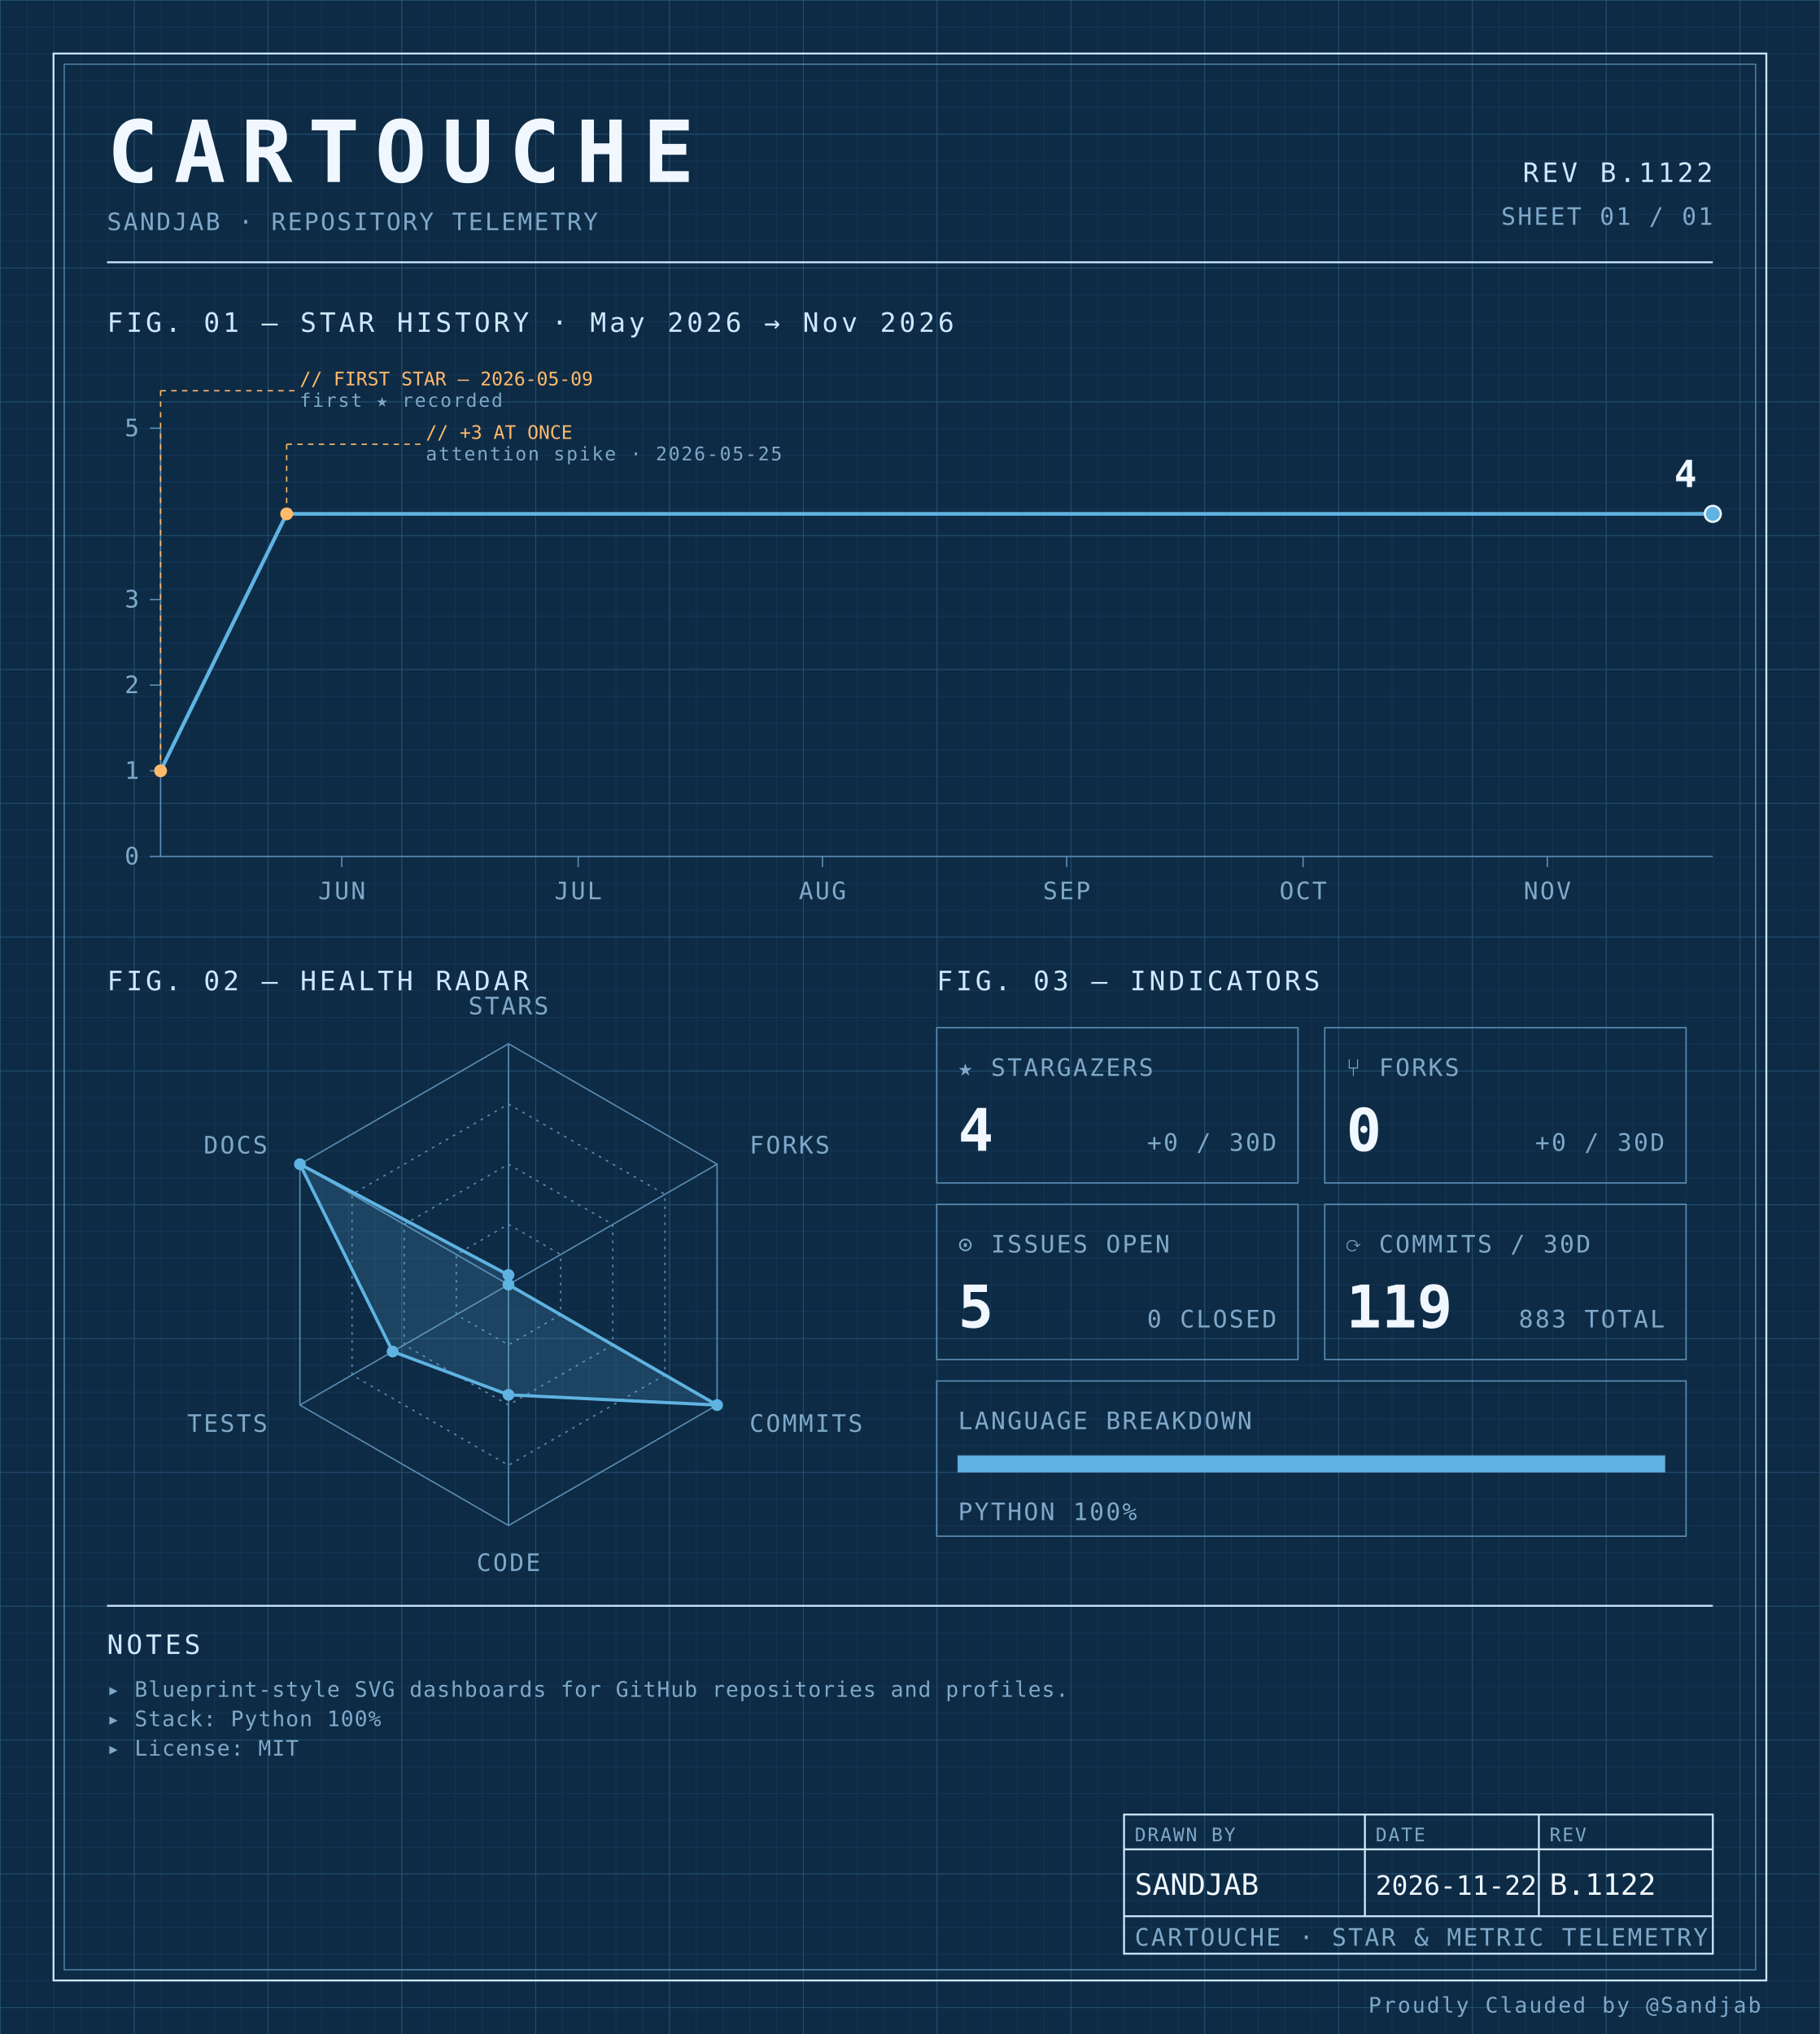
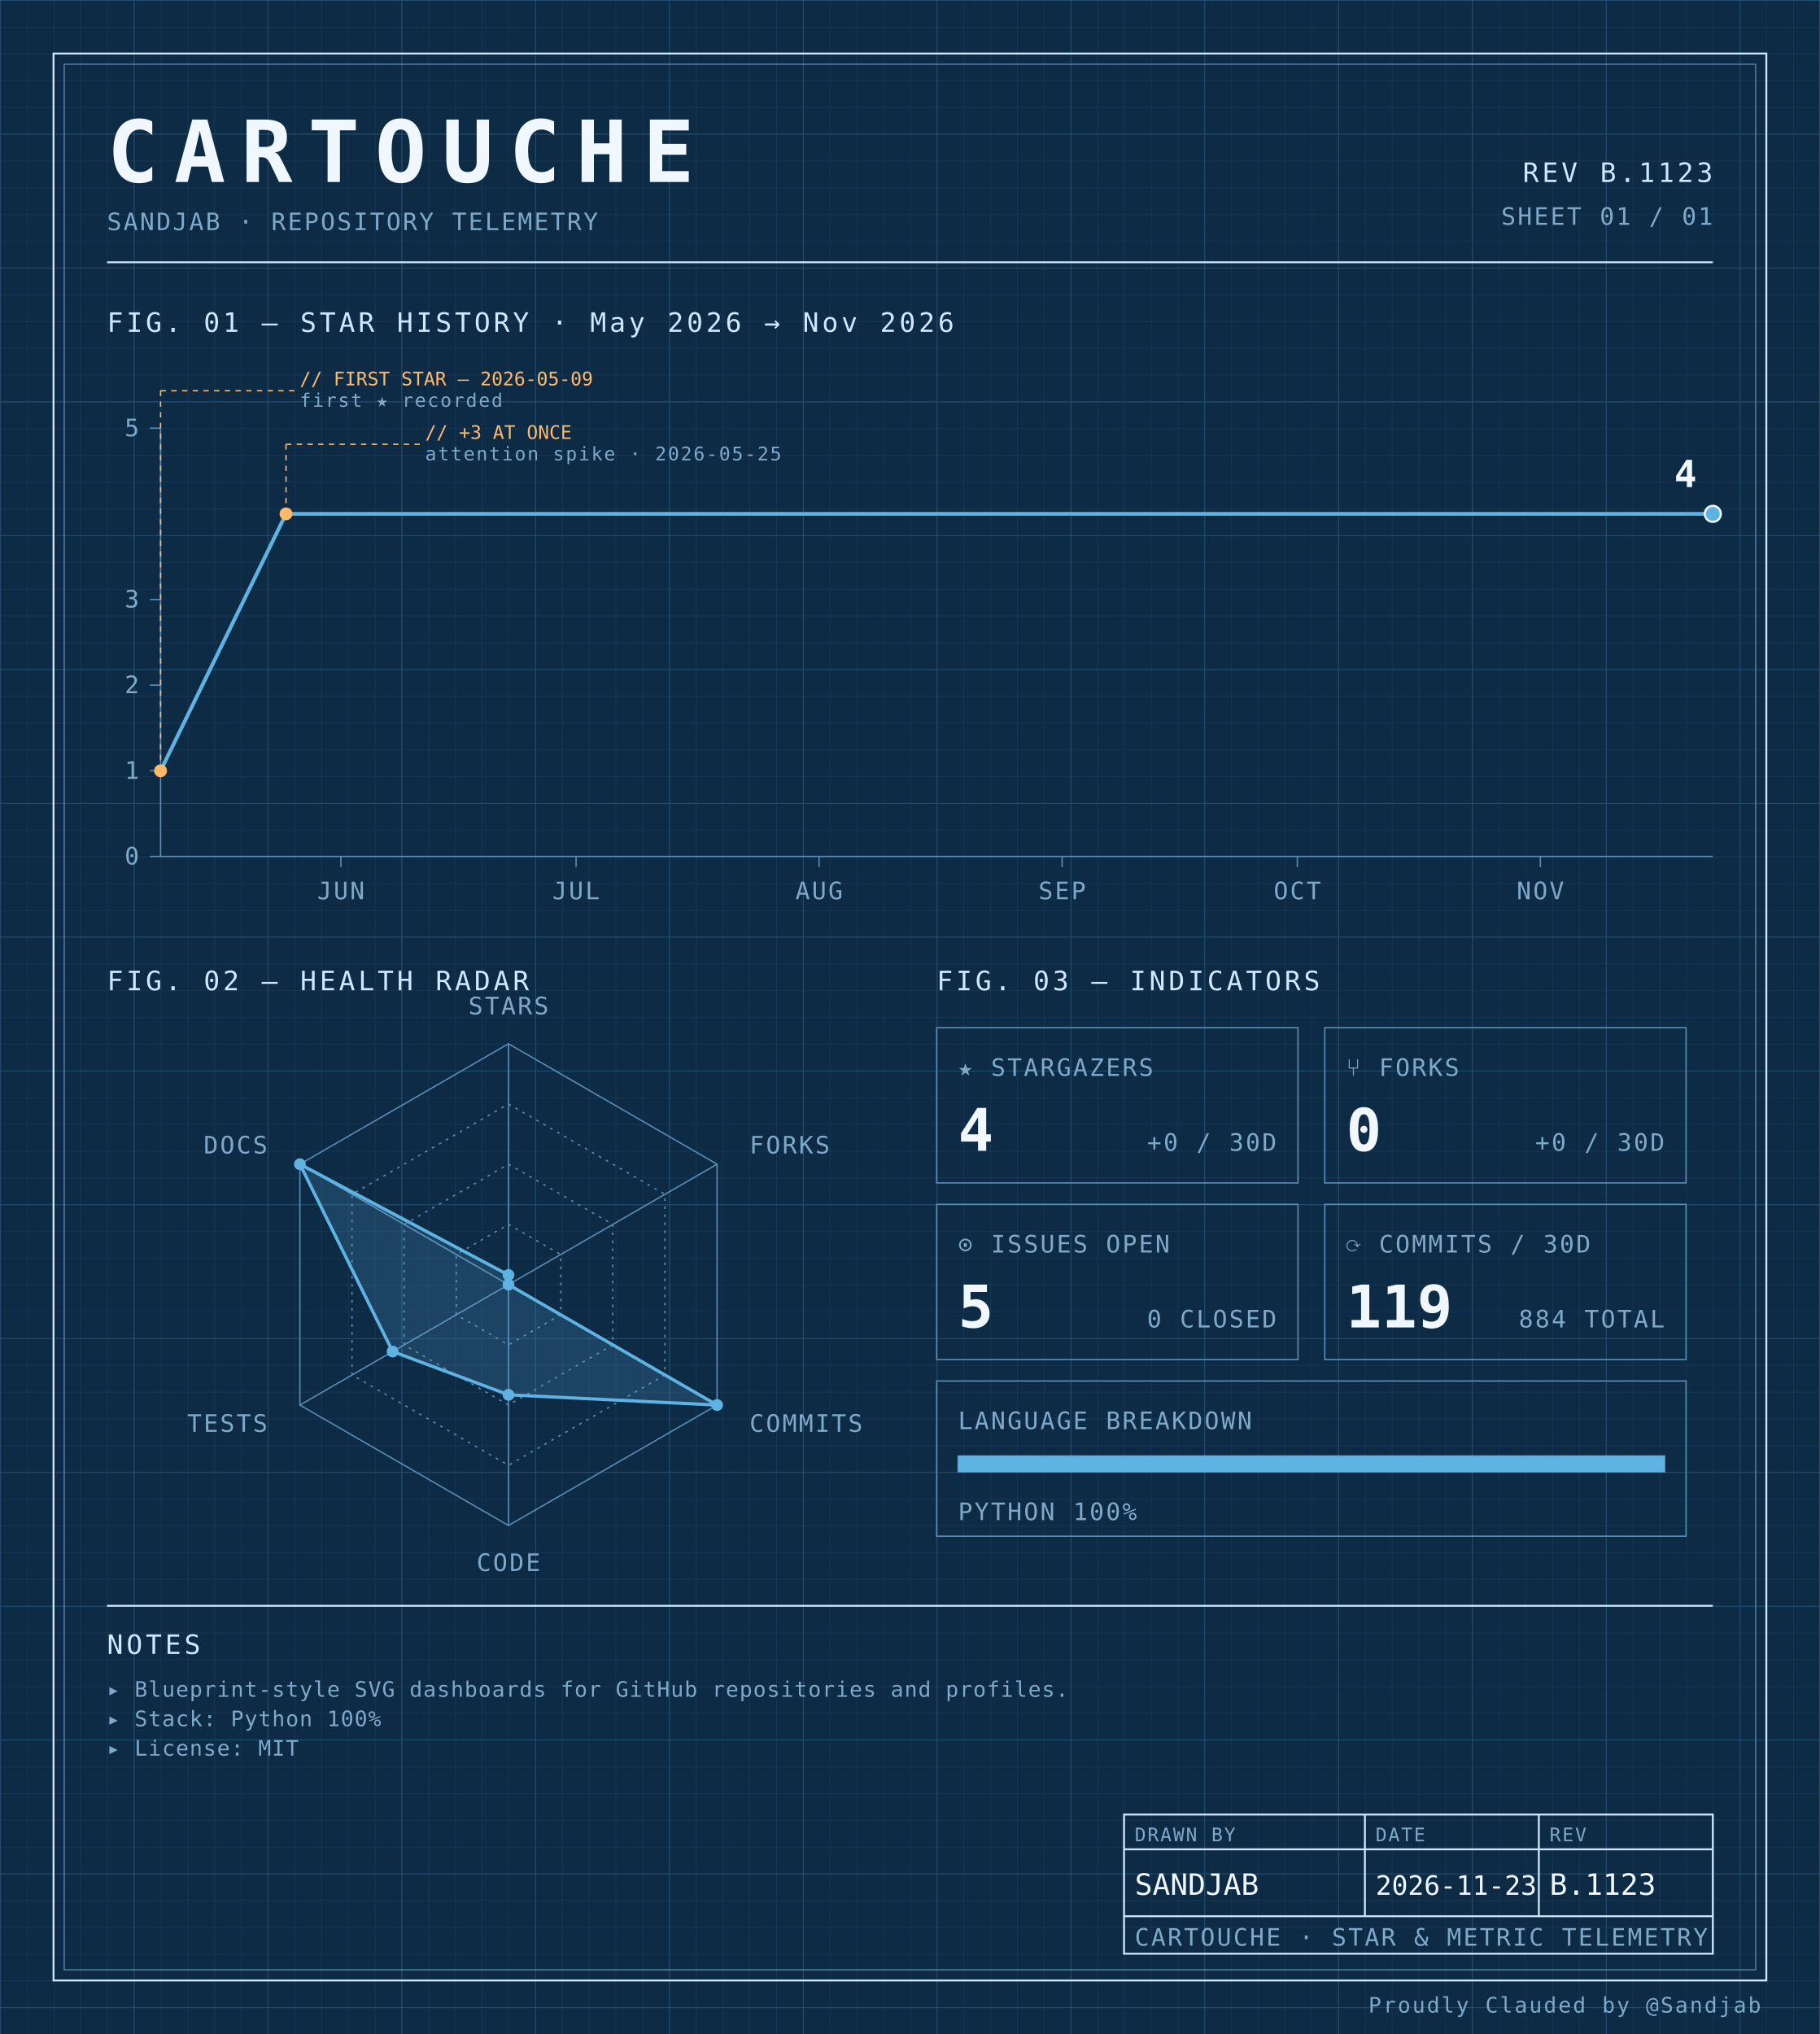
<svg xmlns="http://www.w3.org/2000/svg" width="100%" viewBox="0 0 680 760" role="img">
  <defs>
    <pattern id="grid-fine" width="10" height="10" patternUnits="userSpaceOnUse">
      <path d="M10 0H0V10" fill="none" stroke="#1a3a5c" stroke-width="0.4" />
    </pattern>
    <pattern id="grid-major" width="50" height="50" patternUnits="userSpaceOnUse">
      <path d="M50 0H0V50" fill="none" stroke="#245273" stroke-width="0.5" />
    </pattern>
  </defs>
  <rect x="0" y="0" width="680" height="760" fill="#0d2b45" />
  <rect x="0" y="0" width="680" height="760" fill="url(#grid-fine)" />
  <rect x="0" y="0" width="680" height="760" fill="url(#grid-major)" />
  <rect x="20" y="20" width="640" height="720" fill="none" stroke="#cfe8ff" stroke-width="0.7" />
  <rect x="24" y="24" width="632" height="712" fill="none" stroke="#5b8db5" stroke-width="0.4" />
  <text x="40" y="68" font-family="ui-monospace, 'SF Mono', 'JetBrains Mono', 'Cascadia Code', Consolas, monospace" font-size="32" font-weight="700" fill="#f0f7ff" text-anchor="start" letter-spacing="0.18em">CARTOUCHE</text>
  <text x="40" y="86" font-family="ui-monospace, 'SF Mono', 'JetBrains Mono', 'Cascadia Code', Consolas, monospace" font-size="9" font-weight="400" fill="#7fa8c9" text-anchor="start" letter-spacing="0.08em">SANDJAB · REPOSITORY TELEMETRY</text>
-   <text x="640" y="68" font-family="ui-monospace, 'SF Mono', 'JetBrains Mono', 'Cascadia Code', Consolas, monospace" font-size="10" font-weight="400" fill="#cfe8ff" text-anchor="end" letter-spacing="0.12em">REV B.1122</text>
+   <text x="640" y="68" font-family="ui-monospace, 'SF Mono', 'JetBrains Mono', 'Cascadia Code', Consolas, monospace" font-size="10" font-weight="400" fill="#cfe8ff" text-anchor="end" letter-spacing="0.12em">REV B.1123</text>
  <text x="640" y="84" font-family="ui-monospace, 'SF Mono', 'JetBrains Mono', 'Cascadia Code', Consolas, monospace" font-size="9" font-weight="400" fill="#7fa8c9" text-anchor="end" letter-spacing="0.08em">SHEET 01 / 01</text>
  <line x1="40" y1="98" x2="640" y2="98" stroke="#cfe8ff" stroke-width="0.7" />
  <text x="40" y="124" font-family="ui-monospace, 'SF Mono', 'JetBrains Mono', 'Cascadia Code', Consolas, monospace" font-size="10" font-weight="400" fill="#cfe8ff" text-anchor="start" letter-spacing="0.12em">FIG. 01 — STAR HISTORY · May 2026 → Nov 2026</text>
  <line x1="60" y1="160" x2="60" y2="320" stroke="#5b8db5" stroke-width="0.5" />
  <line x1="60" y1="320" x2="640" y2="320" stroke="#5b8db5" stroke-width="0.5" />
  <line x1="56" y1="320.0" x2="60" y2="320.0" stroke="#5b8db5" stroke-width="0.5" />
  <text x="52" y="323.0" font-family="ui-monospace, 'SF Mono', 'JetBrains Mono', 'Cascadia Code', Consolas, monospace" font-size="9" font-weight="400" fill="#7fa8c9" text-anchor="end" letter-spacing="0.08em">0</text>
  <line x1="56" y1="288.0" x2="60" y2="288.0" stroke="#5b8db5" stroke-width="0.5" />
  <text x="52" y="291.0" font-family="ui-monospace, 'SF Mono', 'JetBrains Mono', 'Cascadia Code', Consolas, monospace" font-size="9" font-weight="400" fill="#7fa8c9" text-anchor="end" letter-spacing="0.08em">1</text>
  <line x1="56" y1="256.0" x2="60" y2="256.0" stroke="#5b8db5" stroke-width="0.5" />
  <text x="52" y="259.0" font-family="ui-monospace, 'SF Mono', 'JetBrains Mono', 'Cascadia Code', Consolas, monospace" font-size="9" font-weight="400" fill="#7fa8c9" text-anchor="end" letter-spacing="0.08em">2</text>
  <line x1="56" y1="224.0" x2="60" y2="224.0" stroke="#5b8db5" stroke-width="0.5" />
  <text x="52" y="227.0" font-family="ui-monospace, 'SF Mono', 'JetBrains Mono', 'Cascadia Code', Consolas, monospace" font-size="9" font-weight="400" fill="#7fa8c9" text-anchor="end" letter-spacing="0.08em">3</text>
  <line x1="56" y1="160.0" x2="60" y2="160.0" stroke="#5b8db5" stroke-width="0.5" />
  <text x="52" y="163.0" font-family="ui-monospace, 'SF Mono', 'JetBrains Mono', 'Cascadia Code', Consolas, monospace" font-size="9" font-weight="400" fill="#7fa8c9" text-anchor="end" letter-spacing="0.08em">5</text>
-   <line x1="127.716" y1="320" x2="127.716" y2="324" stroke="#5b8db5" stroke-width="0.5" />
-   <text x="127.716" y="336" font-family="ui-monospace, 'SF Mono', 'JetBrains Mono', 'Cascadia Code', Consolas, monospace" font-size="9" font-weight="400" fill="#7fa8c9" text-anchor="middle" letter-spacing="0.08em">JUN</text>
-   <line x1="216.041" y1="320" x2="216.041" y2="324" stroke="#5b8db5" stroke-width="0.5" />
-   <text x="216.041" y="336" font-family="ui-monospace, 'SF Mono', 'JetBrains Mono', 'Cascadia Code', Consolas, monospace" font-size="9" font-weight="400" fill="#7fa8c9" text-anchor="middle" letter-spacing="0.08em">JUL</text>
-   <line x1="307.31" y1="320" x2="307.31" y2="324" stroke="#5b8db5" stroke-width="0.5" />
-   <text x="307.31" y="336" font-family="ui-monospace, 'SF Mono', 'JetBrains Mono', 'Cascadia Code', Consolas, monospace" font-size="9" font-weight="400" fill="#7fa8c9" text-anchor="middle" letter-spacing="0.08em">AUG</text>
-   <line x1="398.579" y1="320" x2="398.579" y2="324" stroke="#5b8db5" stroke-width="0.5" />
-   <text x="398.579" y="336" font-family="ui-monospace, 'SF Mono', 'JetBrains Mono', 'Cascadia Code', Consolas, monospace" font-size="9" font-weight="400" fill="#7fa8c9" text-anchor="middle" letter-spacing="0.08em">SEP</text>
-   <line x1="486.904" y1="320" x2="486.904" y2="324" stroke="#5b8db5" stroke-width="0.5" />
-   <text x="486.904" y="336" font-family="ui-monospace, 'SF Mono', 'JetBrains Mono', 'Cascadia Code', Consolas, monospace" font-size="9" font-weight="400" fill="#7fa8c9" text-anchor="middle" letter-spacing="0.08em">OCT</text>
-   <line x1="578.173" y1="320" x2="578.173" y2="324" stroke="#5b8db5" stroke-width="0.5" />
-   <text x="578.173" y="336" font-family="ui-monospace, 'SF Mono', 'JetBrains Mono', 'Cascadia Code', Consolas, monospace" font-size="9" font-weight="400" fill="#7fa8c9" text-anchor="middle" letter-spacing="0.08em">NOV</text>
-   <path d="M 60.00,288.00 L 107.11,192.00 154.21,192.00 201.32,192.00 248.43,192.00 295.53,192.00 342.64,192.00 389.75,192.00 436.85,192.00 483.96,192.00 531.07,192.00 578.17,192.00 625.28,192.00 640.00,192.00" fill="none" stroke="#5fb3e2" stroke-width="1.4" stroke-linejoin="round" stroke-linecap="round" />
+   <line x1="127.374" y1="320" x2="127.374" y2="324" stroke="#5b8db5" stroke-width="0.5" />
+   <text x="127.374" y="336" font-family="ui-monospace, 'SF Mono', 'JetBrains Mono', 'Cascadia Code', Consolas, monospace" font-size="9" font-weight="400" fill="#7fa8c9" text-anchor="middle" letter-spacing="0.08em">JUN</text>
+   <line x1="215.253" y1="320" x2="215.253" y2="324" stroke="#5b8db5" stroke-width="0.5" />
+   <text x="215.253" y="336" font-family="ui-monospace, 'SF Mono', 'JetBrains Mono', 'Cascadia Code', Consolas, monospace" font-size="9" font-weight="400" fill="#7fa8c9" text-anchor="middle" letter-spacing="0.08em">JUL</text>
+   <line x1="306.061" y1="320" x2="306.061" y2="324" stroke="#5b8db5" stroke-width="0.5" />
+   <text x="306.061" y="336" font-family="ui-monospace, 'SF Mono', 'JetBrains Mono', 'Cascadia Code', Consolas, monospace" font-size="9" font-weight="400" fill="#7fa8c9" text-anchor="middle" letter-spacing="0.08em">AUG</text>
+   <line x1="396.869" y1="320" x2="396.869" y2="324" stroke="#5b8db5" stroke-width="0.5" />
+   <text x="396.869" y="336" font-family="ui-monospace, 'SF Mono', 'JetBrains Mono', 'Cascadia Code', Consolas, monospace" font-size="9" font-weight="400" fill="#7fa8c9" text-anchor="middle" letter-spacing="0.08em">SEP</text>
+   <line x1="484.747" y1="320" x2="484.747" y2="324" stroke="#5b8db5" stroke-width="0.5" />
+   <text x="484.747" y="336" font-family="ui-monospace, 'SF Mono', 'JetBrains Mono', 'Cascadia Code', Consolas, monospace" font-size="9" font-weight="400" fill="#7fa8c9" text-anchor="middle" letter-spacing="0.08em">OCT</text>
+   <line x1="575.556" y1="320" x2="575.556" y2="324" stroke="#5b8db5" stroke-width="0.5" />
+   <text x="575.556" y="336" font-family="ui-monospace, 'SF Mono', 'JetBrains Mono', 'Cascadia Code', Consolas, monospace" font-size="9" font-weight="400" fill="#7fa8c9" text-anchor="middle" letter-spacing="0.08em">NOV</text>
+   <path d="M 60.00,288.00 L 106.87,192.00 153.74,192.00 200.61,192.00 247.47,192.00 294.34,192.00 341.21,192.00 388.08,192.00 434.95,192.00 481.82,192.00 528.69,192.00 575.56,192.00 622.42,192.00 640.00,192.00" fill="none" stroke="#5fb3e2" stroke-width="1.4" stroke-linejoin="round" stroke-linecap="round" />
  <circle cx="60.0" cy="288.0" r="2.4" fill="#ffb96b" />
  <line x1="60.0" y1="288.0" x2="60.0" y2="146" stroke="#ffb96b" stroke-width="0.5" stroke-dasharray="2,2" fill="none" />
  <line x1="60.0" y1="146" x2="110.0" y2="146" stroke="#ffb96b" stroke-width="0.5" stroke-dasharray="2,2" fill="none" />
  <text x="112.0" y="144" font-family="ui-monospace, 'SF Mono', 'JetBrains Mono', 'Cascadia Code', Consolas, monospace" font-size="7" font-weight="400" fill="#ffb96b" text-anchor="start" letter-spacing="normal">// FIRST STAR — 2026-05-09</text>
  <text x="112.0" y="152" font-family="ui-monospace, 'SF Mono', 'JetBrains Mono', 'Cascadia Code', Consolas, monospace" font-size="7" font-weight="400" fill="#7fa8c9" text-anchor="start" letter-spacing="0.08em">first ★ recorded</text>
-   <circle cx="107.107" cy="192.0" r="2.4" fill="#ffb96b" />
-   <line x1="107.107" y1="192.0" x2="107.107" y2="166" stroke="#ffb96b" stroke-width="0.5" stroke-dasharray="2,2" fill="none" />
-   <line x1="107.107" y1="166" x2="157.107" y2="166" stroke="#ffb96b" stroke-width="0.5" stroke-dasharray="2,2" fill="none" />
-   <text x="159.107" y="164" font-family="ui-monospace, 'SF Mono', 'JetBrains Mono', 'Cascadia Code', Consolas, monospace" font-size="7" font-weight="400" fill="#ffb96b" text-anchor="start" letter-spacing="normal">// +3 AT ONCE</text>
-   <text x="159.107" y="172" font-family="ui-monospace, 'SF Mono', 'JetBrains Mono', 'Cascadia Code', Consolas, monospace" font-size="7" font-weight="400" fill="#7fa8c9" text-anchor="start" letter-spacing="0.08em">attention spike · 2026-05-25</text>
+   <circle cx="106.869" cy="192.0" r="2.4" fill="#ffb96b" />
+   <line x1="106.869" y1="192.0" x2="106.869" y2="166" stroke="#ffb96b" stroke-width="0.5" stroke-dasharray="2,2" fill="none" />
+   <line x1="106.869" y1="166" x2="156.869" y2="166" stroke="#ffb96b" stroke-width="0.5" stroke-dasharray="2,2" fill="none" />
+   <text x="158.869" y="164" font-family="ui-monospace, 'SF Mono', 'JetBrains Mono', 'Cascadia Code', Consolas, monospace" font-size="7" font-weight="400" fill="#ffb96b" text-anchor="start" letter-spacing="normal">// +3 AT ONCE</text>
+   <text x="158.869" y="172" font-family="ui-monospace, 'SF Mono', 'JetBrains Mono', 'Cascadia Code', Consolas, monospace" font-size="7" font-weight="400" fill="#7fa8c9" text-anchor="start" letter-spacing="0.08em">attention spike · 2026-05-25</text>
  <circle cx="640.0" cy="192.0" r="3" fill="#5fb3e2" stroke="#f0f7ff" stroke-width="0.8" />
  <text x="634.0" y="182.0" font-family="ui-monospace, 'SF Mono', 'JetBrains Mono', 'Cascadia Code', Consolas, monospace" font-size="14" font-weight="700" fill="#f0f7ff" text-anchor="end" letter-spacing="normal">4</text>
  <text x="40" y="370" font-family="ui-monospace, 'SF Mono', 'JetBrains Mono', 'Cascadia Code', Consolas, monospace" font-size="10" font-weight="400" fill="#cfe8ff" text-anchor="start" letter-spacing="0.12em">FIG. 02 — HEALTH RADAR</text>
  <g transform="translate(190 480)">
    <polygon points="0.00,-90.00 77.94,-45.00 77.94,45.00 0.00,90.00 -77.94,45.00 -77.94,-45.00" fill="none" stroke="#5b8db5" stroke-width="0.5" />
    <polygon points="0.00,-67.50 58.46,-33.75 58.46,33.75 0.00,67.50 -58.46,33.75 -58.46,-33.75" fill="none" stroke="#5b8db5" stroke-width="0.5" stroke-dasharray="1,2" />
    <polygon points="0.00,-45.00 38.97,-22.50 38.97,22.50 0.00,45.00 -38.97,22.50 -38.97,-22.50" fill="none" stroke="#5b8db5" stroke-width="0.5" stroke-dasharray="1,2" />
    <polygon points="0.00,-22.50 19.49,-11.25 19.49,11.25 0.00,22.50 -19.49,11.25 -19.49,-11.25" fill="none" stroke="#5b8db5" stroke-width="0.5" stroke-dasharray="1,2" />
    <line x1="0" y1="0" x2="0.00" y2="-90.00" stroke="#5b8db5" stroke-width="0.5" />
    <line x1="0" y1="0" x2="77.94" y2="-45.00" stroke="#5b8db5" stroke-width="0.5" />
    <line x1="0" y1="0" x2="77.94" y2="45.00" stroke="#5b8db5" stroke-width="0.5" />
    <line x1="0" y1="0" x2="0.00" y2="90.00" stroke="#5b8db5" stroke-width="0.5" />
    <line x1="0" y1="0" x2="-77.94" y2="45.00" stroke="#5b8db5" stroke-width="0.5" />
    <line x1="0" y1="0" x2="-77.94" y2="-45.00" stroke="#5b8db5" stroke-width="0.5" />
    <polygon points="0.00,-3.60 0.00,0.00 77.94,45.00 0.00,41.17 -43.30,25.00 -77.94,-45.00" fill="#5fb3e2" fill-opacity="0.18" stroke="#5fb3e2" stroke-width="1.2" />
    <circle cx="0.00" cy="-3.60" r="2.2" fill="#5fb3e2" />
    <circle cx="0.00" cy="0.00" r="2.2" fill="#5fb3e2" />
    <circle cx="77.94" cy="45.00" r="2.2" fill="#5fb3e2" />
    <circle cx="0.00" cy="41.17" r="2.2" fill="#5fb3e2" />
    <circle cx="-43.30" cy="25.00" r="2.2" fill="#5fb3e2" />
    <circle cx="-77.94" cy="-45.00" r="2.2" fill="#5fb3e2" />
    <text x="6.3681633555662356e-15" y="-101" font-family="ui-monospace, 'SF Mono', 'JetBrains Mono', 'Cascadia Code', Consolas, monospace" font-size="9" font-weight="400" fill="#7fa8c9" text-anchor="middle" letter-spacing="0.08em">STARS</text>
    <text x="90.067" y="-49" font-family="ui-monospace, 'SF Mono', 'JetBrains Mono', 'Cascadia Code', Consolas, monospace" font-size="9" font-weight="400" fill="#7fa8c9" text-anchor="start" letter-spacing="0.08em">FORKS</text>
    <text x="90.067" y="55" font-family="ui-monospace, 'SF Mono', 'JetBrains Mono', 'Cascadia Code', Consolas, monospace" font-size="9" font-weight="400" fill="#7fa8c9" text-anchor="start" letter-spacing="0.08em">COMMITS</text>
    <text x="6.3681633555662356e-15" y="107" font-family="ui-monospace, 'SF Mono', 'JetBrains Mono', 'Cascadia Code', Consolas, monospace" font-size="9" font-weight="400" fill="#7fa8c9" text-anchor="middle" letter-spacing="0.08em">CODE</text>
    <text x="-90.067" y="55" font-family="ui-monospace, 'SF Mono', 'JetBrains Mono', 'Cascadia Code', Consolas, monospace" font-size="9" font-weight="400" fill="#7fa8c9" text-anchor="end" letter-spacing="0.08em">TESTS</text>
    <text x="-90.067" y="-49" font-family="ui-monospace, 'SF Mono', 'JetBrains Mono', 'Cascadia Code', Consolas, monospace" font-size="9" font-weight="400" fill="#7fa8c9" text-anchor="end" letter-spacing="0.08em">DOCS</text>
  </g>
  <text x="350" y="370" font-family="ui-monospace, 'SF Mono', 'JetBrains Mono', 'Cascadia Code', Consolas, monospace" font-size="10" font-weight="400" fill="#cfe8ff" text-anchor="start" letter-spacing="0.12em">FIG. 03 — INDICATORS</text>
  <rect x="350" y="384" width="135" height="58" fill="none" stroke="#5b8db5" stroke-width="0.5" />
  <text x="358" y="402" font-family="ui-monospace, 'SF Mono', 'JetBrains Mono', 'Cascadia Code', Consolas, monospace" font-size="9" font-weight="400" fill="#7fa8c9" text-anchor="start" letter-spacing="0.08em">★ STARGAZERS</text>
  <text x="358" y="430" font-family="ui-monospace, 'SF Mono', 'JetBrains Mono', 'Cascadia Code', Consolas, monospace" font-size="22" font-weight="700" fill="#f0f7ff" text-anchor="start" letter-spacing="normal">4</text>
  <text x="477" y="430" font-family="ui-monospace, 'SF Mono', 'JetBrains Mono', 'Cascadia Code', Consolas, monospace" font-size="9" font-weight="400" fill="#7fa8c9" text-anchor="end" letter-spacing="0.08em">+0 / 30D</text>
  <rect x="495" y="384" width="135" height="58" fill="none" stroke="#5b8db5" stroke-width="0.5" />
  <text x="503" y="402" font-family="ui-monospace, 'SF Mono', 'JetBrains Mono', 'Cascadia Code', Consolas, monospace" font-size="9" font-weight="400" fill="#7fa8c9" text-anchor="start" letter-spacing="0.08em">⑂ FORKS</text>
  <text x="503" y="430" font-family="ui-monospace, 'SF Mono', 'JetBrains Mono', 'Cascadia Code', Consolas, monospace" font-size="22" font-weight="700" fill="#f0f7ff" text-anchor="start" letter-spacing="normal">0</text>
  <text x="622" y="430" font-family="ui-monospace, 'SF Mono', 'JetBrains Mono', 'Cascadia Code', Consolas, monospace" font-size="9" font-weight="400" fill="#7fa8c9" text-anchor="end" letter-spacing="0.08em">+0 / 30D</text>
  <rect x="350" y="450" width="135" height="58" fill="none" stroke="#5b8db5" stroke-width="0.5" />
  <text x="358" y="468" font-family="ui-monospace, 'SF Mono', 'JetBrains Mono', 'Cascadia Code', Consolas, monospace" font-size="9" font-weight="400" fill="#7fa8c9" text-anchor="start" letter-spacing="0.08em">⊙ ISSUES OPEN</text>
  <text x="358" y="496" font-family="ui-monospace, 'SF Mono', 'JetBrains Mono', 'Cascadia Code', Consolas, monospace" font-size="22" font-weight="700" fill="#f0f7ff" text-anchor="start" letter-spacing="normal">5</text>
  <text x="477" y="496" font-family="ui-monospace, 'SF Mono', 'JetBrains Mono', 'Cascadia Code', Consolas, monospace" font-size="9" font-weight="400" fill="#7fa8c9" text-anchor="end" letter-spacing="0.08em">0 CLOSED</text>
  <rect x="495" y="450" width="135" height="58" fill="none" stroke="#5b8db5" stroke-width="0.5" />
  <text x="503" y="468" font-family="ui-monospace, 'SF Mono', 'JetBrains Mono', 'Cascadia Code', Consolas, monospace" font-size="9" font-weight="400" fill="#7fa8c9" text-anchor="start" letter-spacing="0.08em">⟳ COMMITS / 30D</text>
  <text x="503" y="496" font-family="ui-monospace, 'SF Mono', 'JetBrains Mono', 'Cascadia Code', Consolas, monospace" font-size="22" font-weight="700" fill="#f0f7ff" text-anchor="start" letter-spacing="normal">119</text>
-   <text x="622" y="496" font-family="ui-monospace, 'SF Mono', 'JetBrains Mono', 'Cascadia Code', Consolas, monospace" font-size="9" font-weight="400" fill="#7fa8c9" text-anchor="end" letter-spacing="0.08em">883 TOTAL</text>
+   <text x="622" y="496" font-family="ui-monospace, 'SF Mono', 'JetBrains Mono', 'Cascadia Code', Consolas, monospace" font-size="9" font-weight="400" fill="#7fa8c9" text-anchor="end" letter-spacing="0.08em">884 TOTAL</text>
  <rect x="350" y="516" width="280" height="58" fill="none" stroke="#5b8db5" stroke-width="0.5" />
  <text x="358" y="534" font-family="ui-monospace, 'SF Mono', 'JetBrains Mono', 'Cascadia Code', Consolas, monospace" font-size="9" font-weight="400" fill="#7fa8c9" text-anchor="start" letter-spacing="0.08em">LANGUAGE BREAKDOWN</text>
  <rect x="358" y="544" width="264" height="6" fill="none" stroke="#5b8db5" stroke-width="0.5" />
  <rect x="358" y="544" width="264.00" height="6" fill="#5fb3e2" />
  <text x="358" y="568" font-family="ui-monospace, 'SF Mono', 'JetBrains Mono', 'Cascadia Code', Consolas, monospace" font-size="9" font-weight="400" fill="#7fa8c9" text-anchor="start" letter-spacing="0.08em">PYTHON 100%</text>
  <line x1="40" y1="600" x2="640" y2="600" stroke="#cfe8ff" stroke-width="0.7" />
  <text x="40" y="618" font-family="ui-monospace, 'SF Mono', 'JetBrains Mono', 'Cascadia Code', Consolas, monospace" font-size="10" font-weight="400" fill="#cfe8ff" text-anchor="start" letter-spacing="0.12em">NOTES</text>
  <text x="40" y="634" font-family="ui-monospace, 'SF Mono', 'JetBrains Mono', 'Cascadia Code', Consolas, monospace" font-size="8" font-weight="400" fill="#7fa8c9" text-anchor="start" letter-spacing="0.04em">▸ Blueprint-style SVG dashboards for GitHub repositories and profiles.</text>
  <text x="40" y="645" font-family="ui-monospace, 'SF Mono', 'JetBrains Mono', 'Cascadia Code', Consolas, monospace" font-size="8" font-weight="400" fill="#7fa8c9" text-anchor="start" letter-spacing="0.04em">▸ Stack: Python 100%</text>
  <text x="40" y="656" font-family="ui-monospace, 'SF Mono', 'JetBrains Mono', 'Cascadia Code', Consolas, monospace" font-size="8" font-weight="400" fill="#7fa8c9" text-anchor="start" letter-spacing="0.04em">▸ License: MIT</text>
  <rect x="420" y="678" width="220" height="52" fill="none" stroke="#cfe8ff" stroke-width="0.7" />
  <line x1="420" y1="691" x2="640" y2="691" stroke="#cfe8ff" stroke-width="0.7" />
  <line x1="420" y1="716" x2="640" y2="716" stroke="#cfe8ff" stroke-width="0.7" />
  <line x1="510" y1="678" x2="510" y2="716" stroke="#cfe8ff" stroke-width="0.7" />
  <line x1="575" y1="678" x2="575" y2="716" stroke="#cfe8ff" stroke-width="0.7" />
  <text x="424" y="688" font-family="ui-monospace, 'SF Mono', 'JetBrains Mono', 'Cascadia Code', Consolas, monospace" font-size="7" font-weight="400" fill="#7fa8c9" text-anchor="start" letter-spacing="0.08em">DRAWN BY</text>
  <text x="514" y="688" font-family="ui-monospace, 'SF Mono', 'JetBrains Mono', 'Cascadia Code', Consolas, monospace" font-size="7" font-weight="400" fill="#7fa8c9" text-anchor="start" letter-spacing="0.08em">DATE</text>
  <text x="579" y="688" font-family="ui-monospace, 'SF Mono', 'JetBrains Mono', 'Cascadia Code', Consolas, monospace" font-size="7" font-weight="400" fill="#7fa8c9" text-anchor="start" letter-spacing="0.08em">REV</text>
  <text x="424" y="708" font-family="ui-monospace, 'SF Mono', 'JetBrains Mono', 'Cascadia Code', Consolas, monospace" font-size="11" font-weight="400" fill="#f0f7ff" text-anchor="start" letter-spacing="normal">SANDJAB</text>
-   <text x="514" y="708" font-family="ui-monospace, 'SF Mono', 'JetBrains Mono', 'Cascadia Code', Consolas, monospace" font-size="10" font-weight="400" fill="#f0f7ff" text-anchor="start" letter-spacing="normal">2026-11-22</text>
-   <text x="579" y="708" font-family="ui-monospace, 'SF Mono', 'JetBrains Mono', 'Cascadia Code', Consolas, monospace" font-size="11" font-weight="400" fill="#f0f7ff" text-anchor="start" letter-spacing="normal">B.1122</text>
+   <text x="514" y="708" font-family="ui-monospace, 'SF Mono', 'JetBrains Mono', 'Cascadia Code', Consolas, monospace" font-size="10" font-weight="400" fill="#f0f7ff" text-anchor="start" letter-spacing="normal">2026-11-23</text>
+   <text x="579" y="708" font-family="ui-monospace, 'SF Mono', 'JetBrains Mono', 'Cascadia Code', Consolas, monospace" font-size="11" font-weight="400" fill="#f0f7ff" text-anchor="start" letter-spacing="normal">B.1123</text>
  <text x="424" y="727" font-family="ui-monospace, 'SF Mono', 'JetBrains Mono', 'Cascadia Code', Consolas, monospace" font-size="9" font-weight="400" fill="#7fa8c9" text-anchor="start" letter-spacing="0.08em">CARTOUCHE · STAR &amp; METRIC TELEMETRY</text>
  <text x="658" y="752" font-family="ui-monospace, 'SF Mono', 'JetBrains Mono', 'Cascadia Code', Consolas, monospace" font-size="8" font-weight="400" fill="#7fa8c9" text-anchor="end" letter-spacing="0.08em">Proudly Clauded by @Sandjab</text>
</svg>
